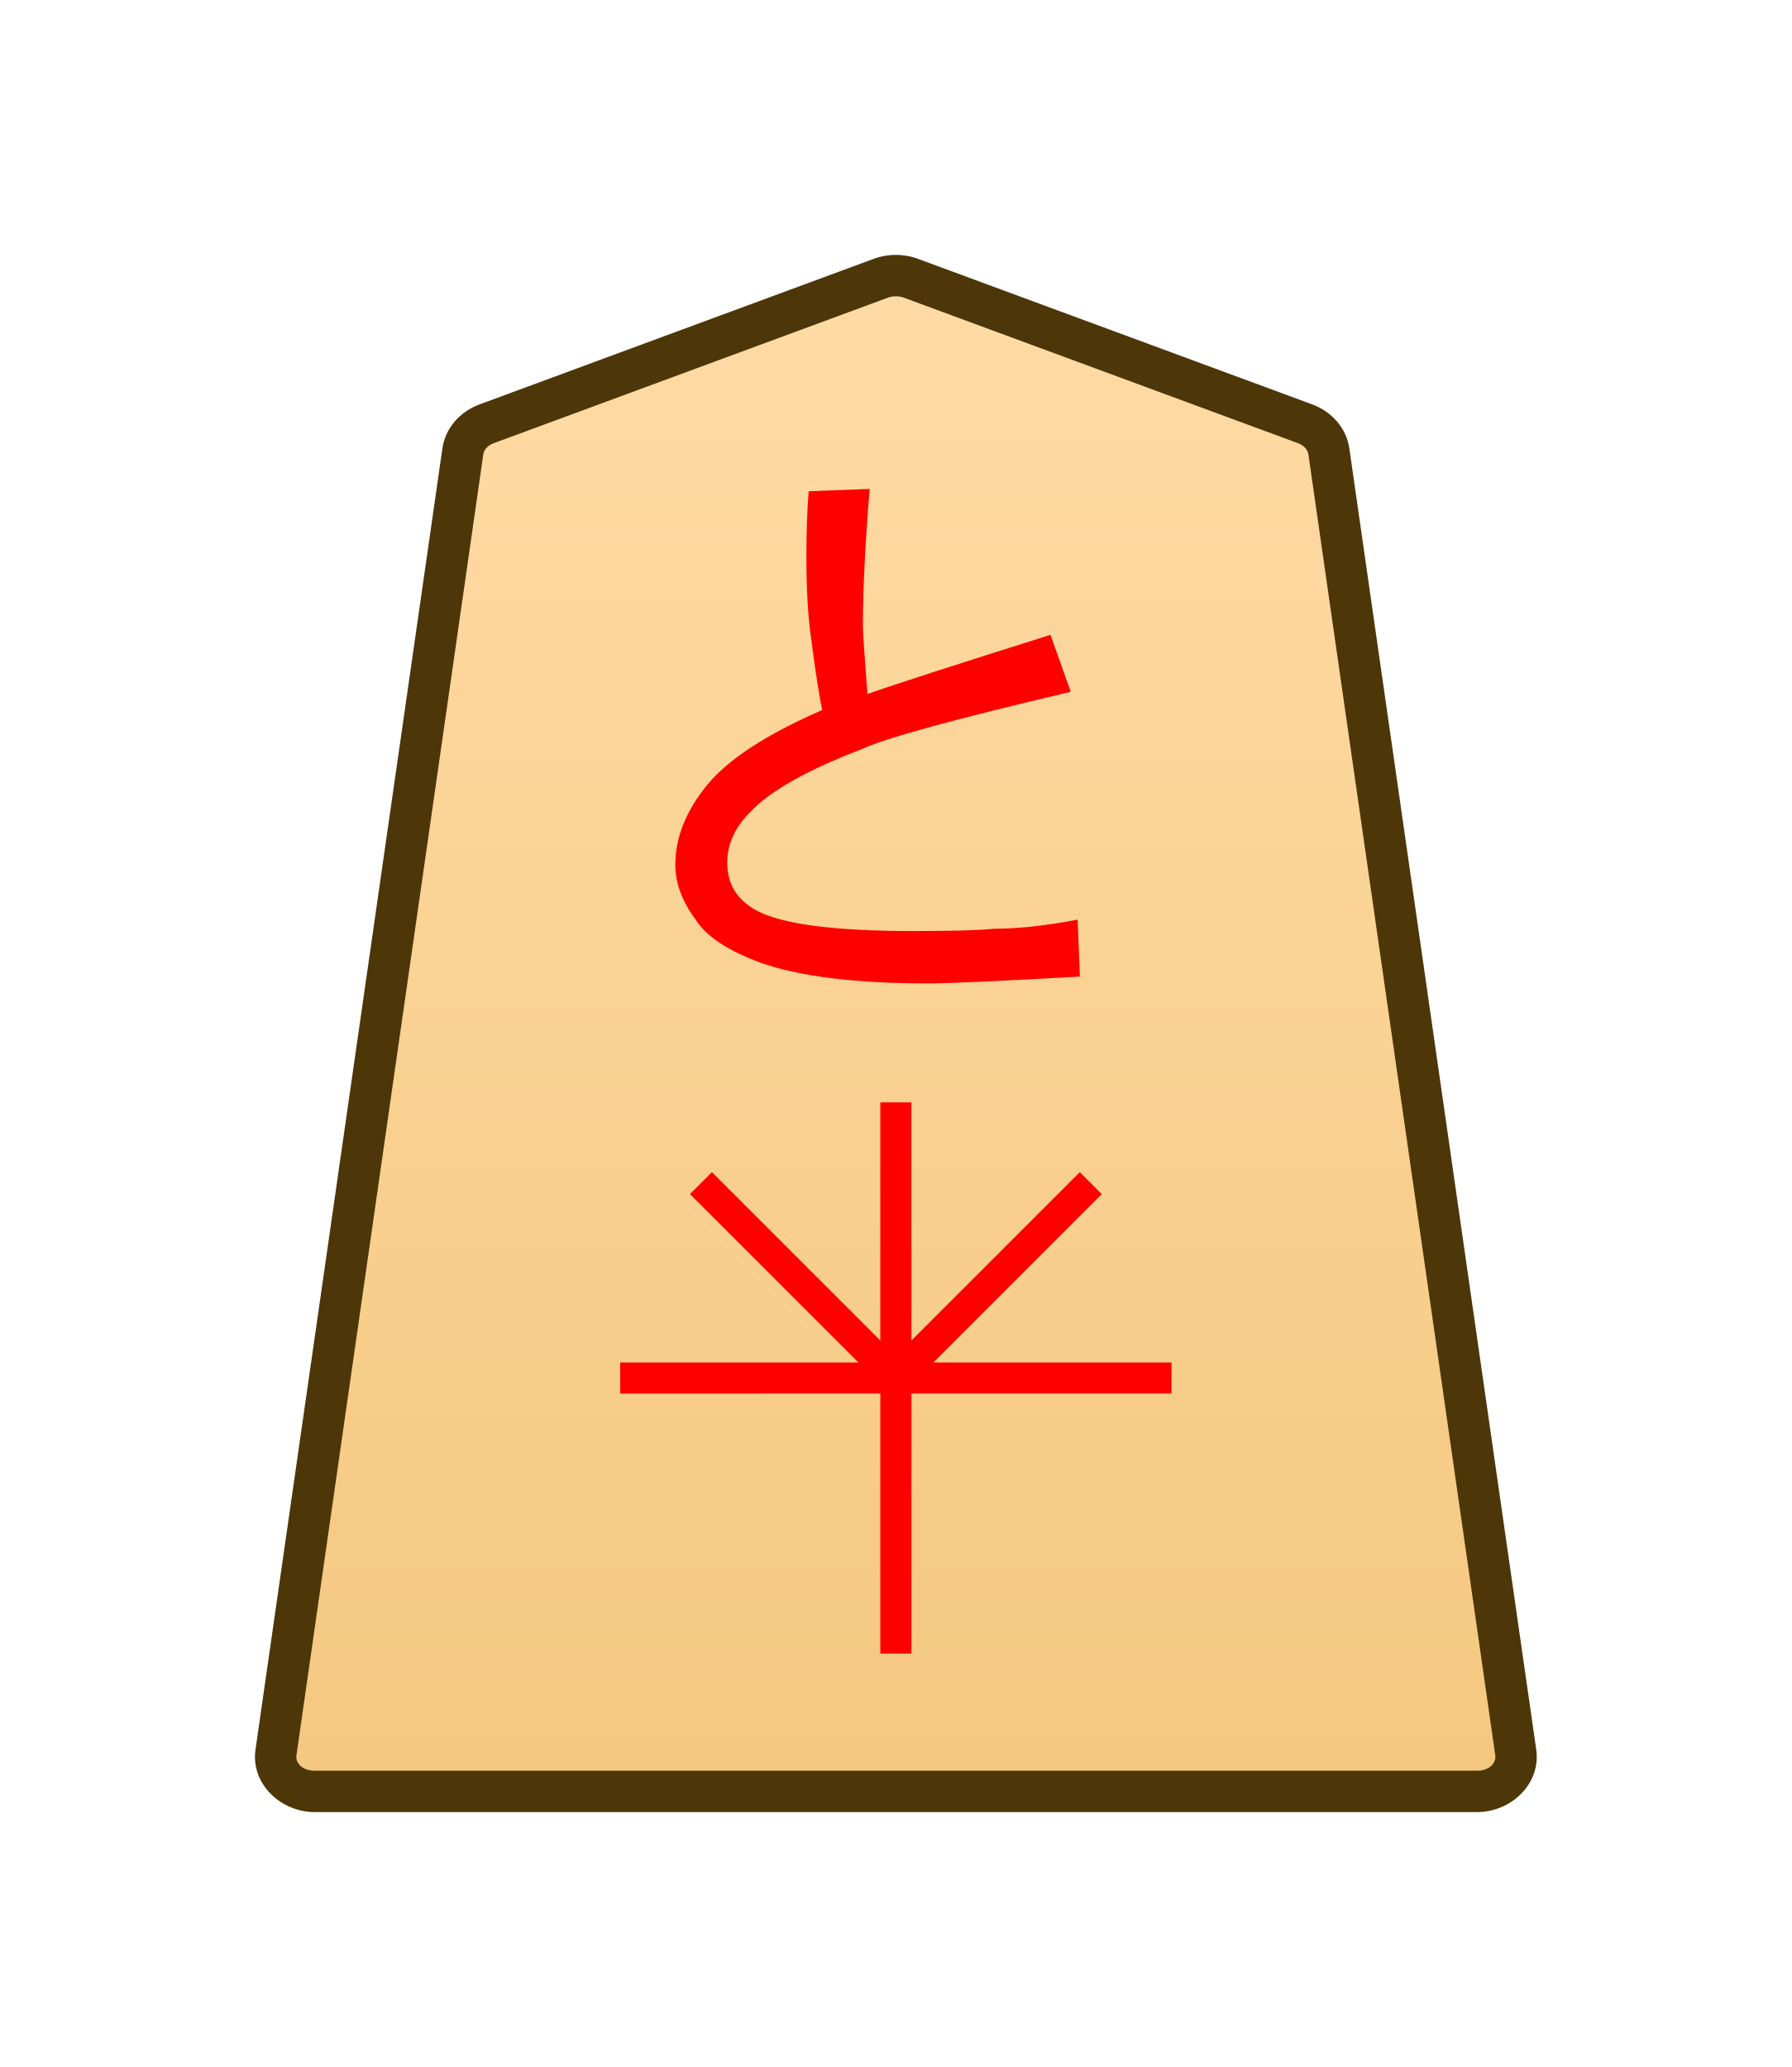
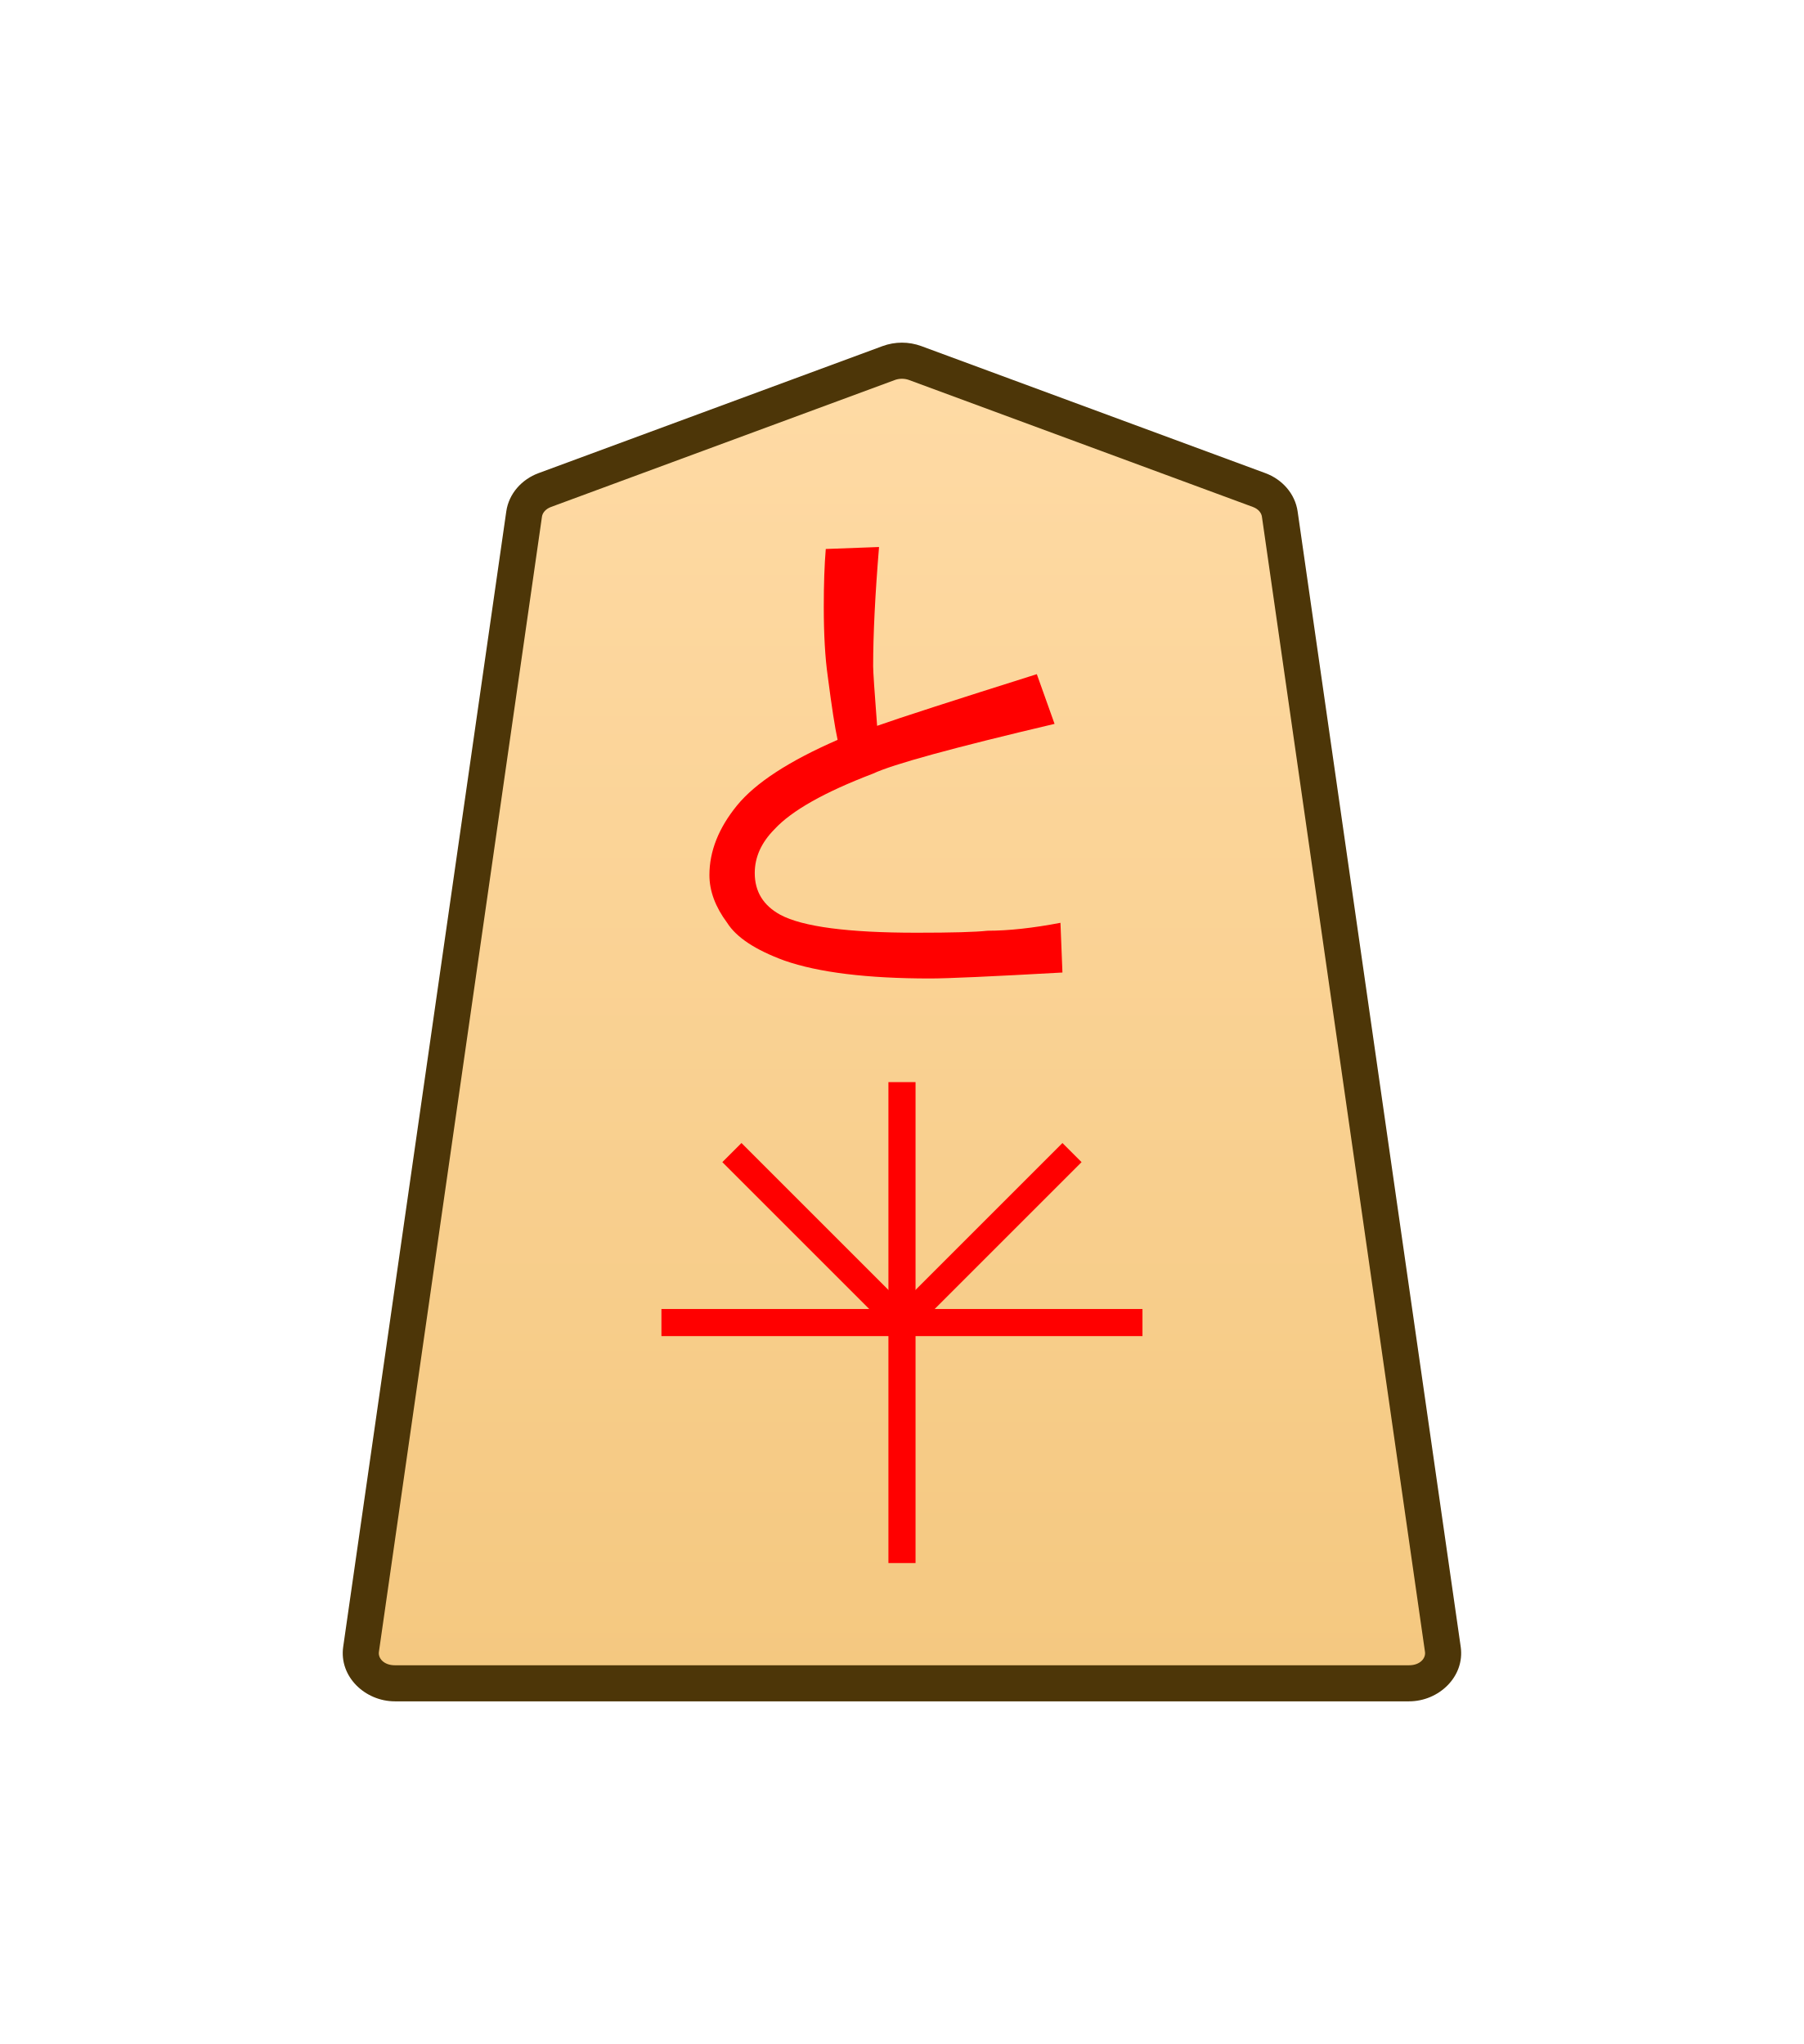
- <svg xmlns="http://www.w3.org/2000/svg" xmlns:xlink="http://www.w3.org/1999/xlink" width="26mm" height="30mm" viewBox="0 0 26 30" version="1.1" id="svg1">
+ <svg xmlns="http://www.w3.org/2000/svg" xmlns:xlink="http://www.w3.org/1999/xlink" width="30mm" height="34mm" viewBox="0 0 30 34" version="1.1" id="svg1">
  <defs id="defs1">
    <linearGradient id="linearGradient22">
      <stop style="stop-color:#ffdba6;stop-opacity:1;" offset="0" id="stop21" />
      <stop style="stop-color:#f2c478;stop-opacity:1;" offset="1" id="stop22" />
    </linearGradient>
    <clipPath clipPathUnits="userSpaceOnUse" id="clipPath1350">
      <path d="M 0,2834.646 H 2834.646 V 0 H 0 Z" transform="translate(-101.8765,-1470.752)" id="path1350" />
    </clipPath>
-     <linearGradient xlink:href="#linearGradient22" id="linearGradient4" gradientUnits="userSpaceOnUse" gradientTransform="translate(-2074.961,-212.6033)" x1="289.069" y1="220.195" x2="289.07" y2="143.722" />
+     <linearGradient xlink:href="#linearGradient22" id="linearGradient80" gradientUnits="userSpaceOnUse" gradientTransform="translate(-2279.056,-212.6033)" x1="289.069" y1="220.195" x2="289.07" y2="143.722" />
  </defs>
  <g id="layer1" transform="translate(-72)">
-     <g id="path1349" clip-path="url(#clipPath1350)" transform="matrix(0.3527778,0,0,-0.3527778,90.93975,6.151364)">
-       <path style="color:#000000;fill:url(#linearGradient4);stroke-miterlimit:10;-inkscape-stroke:none" d="m 0,0 -16.217,5.989 c -0.397,0.146 -0.844,0.146 -1.241,0 L -33.674,0 c -0.531,-0.196 -0.903,-0.628 -0.975,-1.131 l -7.687,-53.534 c -0.122,-0.848 0.627,-1.599 1.595,-1.599 h 23.904 23.903 c 0.969,0 1.717,0.751 1.596,1.599 L 0.975,-1.131 C 0.902,-0.628 0.531,-0.196 0,0" id="path141" />
+     <g id="path1349" clip-path="url(#clipPath1350)" transform="matrix(0.3527778,0,0,-0.3527778,92.93975,8.151364)">
+       <path style="color:#000000;fill:url(#linearGradient80);stroke-miterlimit:10;-inkscape-stroke:none" d="m 0,0 -16.217,5.989 c -0.397,0.146 -0.844,0.146 -1.241,0 L -33.674,0 c -0.531,-0.196 -0.903,-0.628 -0.975,-1.131 l -7.687,-53.534 c -0.122,-0.848 0.627,-1.599 1.595,-1.599 h 23.904 23.903 c 0.969,0 1.717,0.751 1.596,1.599 L 0.975,-1.131 C 0.902,-0.628 0.531,-0.196 0,0" id="path141" />
      <path style="color:#000000;fill:#4d3608;stroke-miterlimit:10;-inkscape-stroke:none" d="m -40.74,-57.115 c -1.407,0 -2.638,1.168 -2.438,2.57 l 7.688,53.535 c 0.121,0.842 0.731,1.515 1.521,1.807 l 16.217,5.99 c 0.591,0.217 1.237,0.217 1.828,0 L 0.295,0.797 C 1.086,0.505 1.695,-0.17 1.816,-1.01 L 9.504,-54.545 C 9.704,-55.948 8.475,-57.115 7.066,-57.115 H -16.838 Z m 0,1.701 h 23.902 23.904 c 0.53,0 0.796,0.336 0.754,0.629 l -7.688,53.531 C 0.109,-1.088 -0.024,-0.897 -0.295,-0.797 L -16.512,5.191 c -0.203,0.074 -0.45,0.074 -0.652,0 L -33.379,-0.797 c -0.271,-0.1 -0.404,-0.291 -0.428,-0.455 l -7.688,-53.533 c -0.042,-0.292 0.226,-0.629 0.754,-0.629 z" id="path142" />
    </g>
-     <path style="fill:#ff0000;stroke-width:0.354" d="m 84.937,10.032 q 0.56,-0.198 2.668,-0.856 l 0.296,0.823 q -2.536,0.593 -3.03,0.823 -1.219,0.461 -1.647,0.922 -0.329,0.329 -0.329,0.725 0,0.461 0.428,0.692 0.56,0.296 2.273,0.296 0.889,0 1.186,-0.033 0.527,0 1.219,-0.132 l 0.033,0.823 q -1.779,0.099 -2.207,0.099 -1.581,0 -2.437,-0.296 -0.725,-0.263 -0.955,-0.626 -0.296,-0.395 -0.296,-0.79 0,-0.593 0.461,-1.153 0.461,-0.56 1.68,-1.087 -0.066,-0.296 -0.165,-1.054 -0.066,-0.461 -0.066,-1.153 0,-0.56 0.033,-0.955 l 0.889,-0.033 q -0.099,1.186 -0.099,1.976 0,0.132 0.066,0.988 z" id="text1350" transform="scale(0.9958706,1.004147)" aria-label="と" />
-     <path style="color:#000000;fill:#ff0000;stroke-miterlimit:10;-inkscape-stroke:none" d="M -0.639,0 V 22.678 H 0.639 V 0 Z" id="path1451" transform="matrix(0.3527778,0,0,-0.3527778,85,23.99986)" />
-     <path style="color:#000000;fill:#ff0000;stroke-miterlimit:10;-inkscape-stroke:none" d="M -22.678,-0.639 V 0.639 H 0 v -1.277 z" id="path1453" transform="matrix(0.3527778,0,0,-0.3527778,89,19.99987)" />
-     <path style="color:#000000;fill:#ff0000;stroke-miterlimit:10;-inkscape-stroke:none" d="M -0.451,-0.451 -8.469,7.566 -7.566,8.469 0.451,0.451 Z" id="path1455" transform="matrix(0.3527778,0,0,-0.3527778,85,19.99987)" />
-     <path style="color:#000000;fill:#ff0000;stroke-miterlimit:10;-inkscape-stroke:none" d="M -7.566,-8.469 -8.469,-7.566 -0.451,0.451 0.451,-0.451 Z" id="path1457" transform="matrix(0.3527778,0,0,-0.3527778,87.82843,17.17142)" />
+     <path style="fill:#ff0000;stroke-width:0.354" d="m 86.586,12.074 q 0.558,-0.198 2.657,-0.86 l 0.295,0.827 q -2.526,0.595 -3.018,0.827 -1.214,0.463 -1.64,0.926 -0.328,0.331 -0.328,0.728 0,0.463 0.426,0.695 0.558,0.298 2.263,0.298 0.886,0 1.181,-0.033 0.525,0 1.214,-0.132 l 0.033,0.827 q -1.771,0.099 -2.198,0.099 -1.574,0 -2.427,-0.298 -0.722,-0.265 -0.951,-0.628 -0.295,-0.397 -0.295,-0.794 0,-0.595 0.459,-1.158 0.459,-0.562 1.673,-1.091 -0.066,-0.298 -0.164,-1.058 -0.066,-0.463 -0.066,-1.158 0,-0.562 0.033,-0.959 l 0.886,-0.033 q -0.098,1.191 -0.098,1.984 0,0.132 0.066,0.992 z" id="text1350" aria-label="と" />
+     <path style="color:#000000;fill:#ff0000;stroke-width:0.353;stroke-miterlimit:10;-inkscape-stroke:none" d="m 86.775,26 v -8 h 0.451 v 8 z" id="path1451" />
+     <path style="color:#000000;fill:#ff0000;stroke-width:0.353;stroke-miterlimit:10;-inkscape-stroke:none" d="m 83,22.225 v -0.451 h 8 v 0.451 z" id="path1453" />
+     <path style="color:#000000;fill:#ff0000;stroke-width:0.353;stroke-miterlimit:10;-inkscape-stroke:none" d="m 86.841,22.159 -2.828,-2.828 0.318,-0.318 2.828,2.828 z" id="path1455" />
+     <path style="color:#000000;fill:#ff0000;stroke-width:0.353;stroke-miterlimit:10;-inkscape-stroke:none" d="m 87.159,22.159 -0.318,-0.318 2.828,-2.828 0.318,0.318 z" id="path1457" />
  </g>
</svg>
